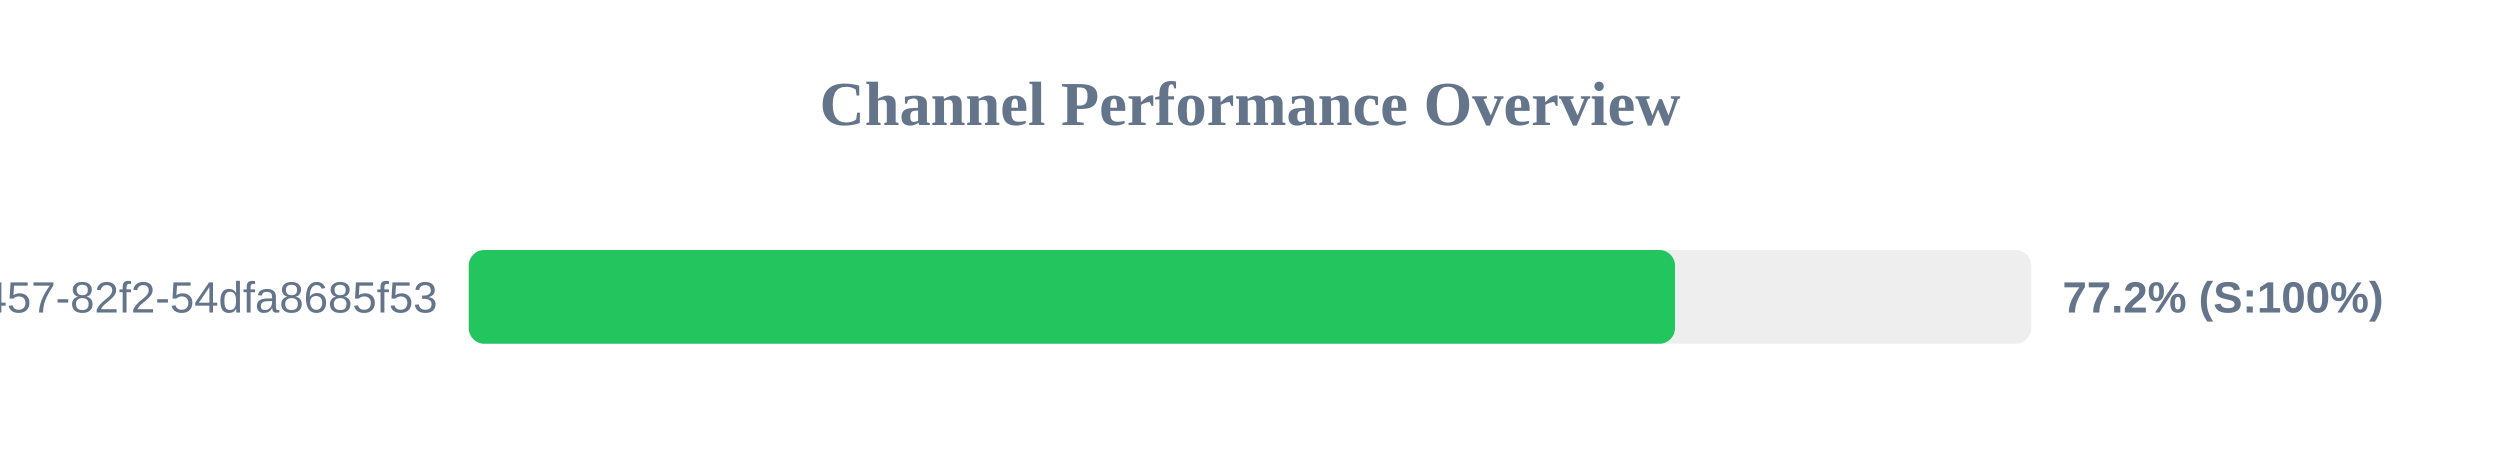
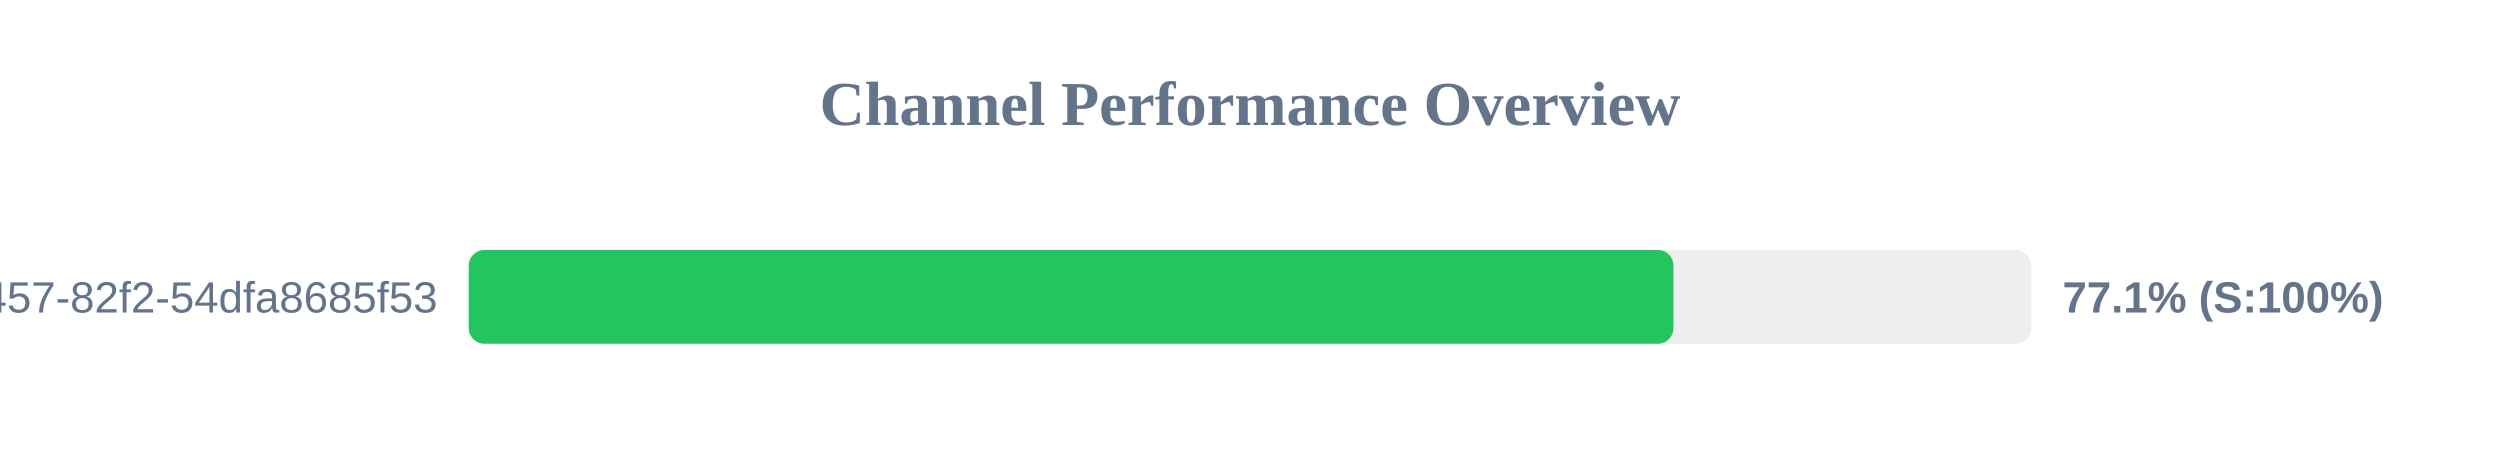
<svg xmlns="http://www.w3.org/2000/svg" width="800" height="150" version="1.1">
  <style>
        .row { font: 14px Arial; fill: #64748b; }
        .score { font: bold 14px Arial; fill: #64748b; }
    </style>
  <text x="400" y="40" text-anchor="middle" font-size="20px" font-weight="bold" fill="#64748b">Channel Performance Overview</text>
  <rect x="150" y="80" width="500" height="30" fill="#eee" rx="5" />
-   <rect x="150" y="80" width="386.0" height="30" fill="#22c55e" rx="5" />
+   <rect x="150" y="80" width="385.5" height="30" fill="#22c55e" rx="5" />
  <text x="140" y="100" text-anchor="end" class="row">?uuid=413c8b50-96bf-4457-82f2-54dfa8685f53</text>
-   <text x="660" y="100" text-anchor="start" class="score">77.2% (S:100%)</text>
+   <text x="660" y="100" text-anchor="start" class="score">77.1% (S:100%)</text>
</svg>
